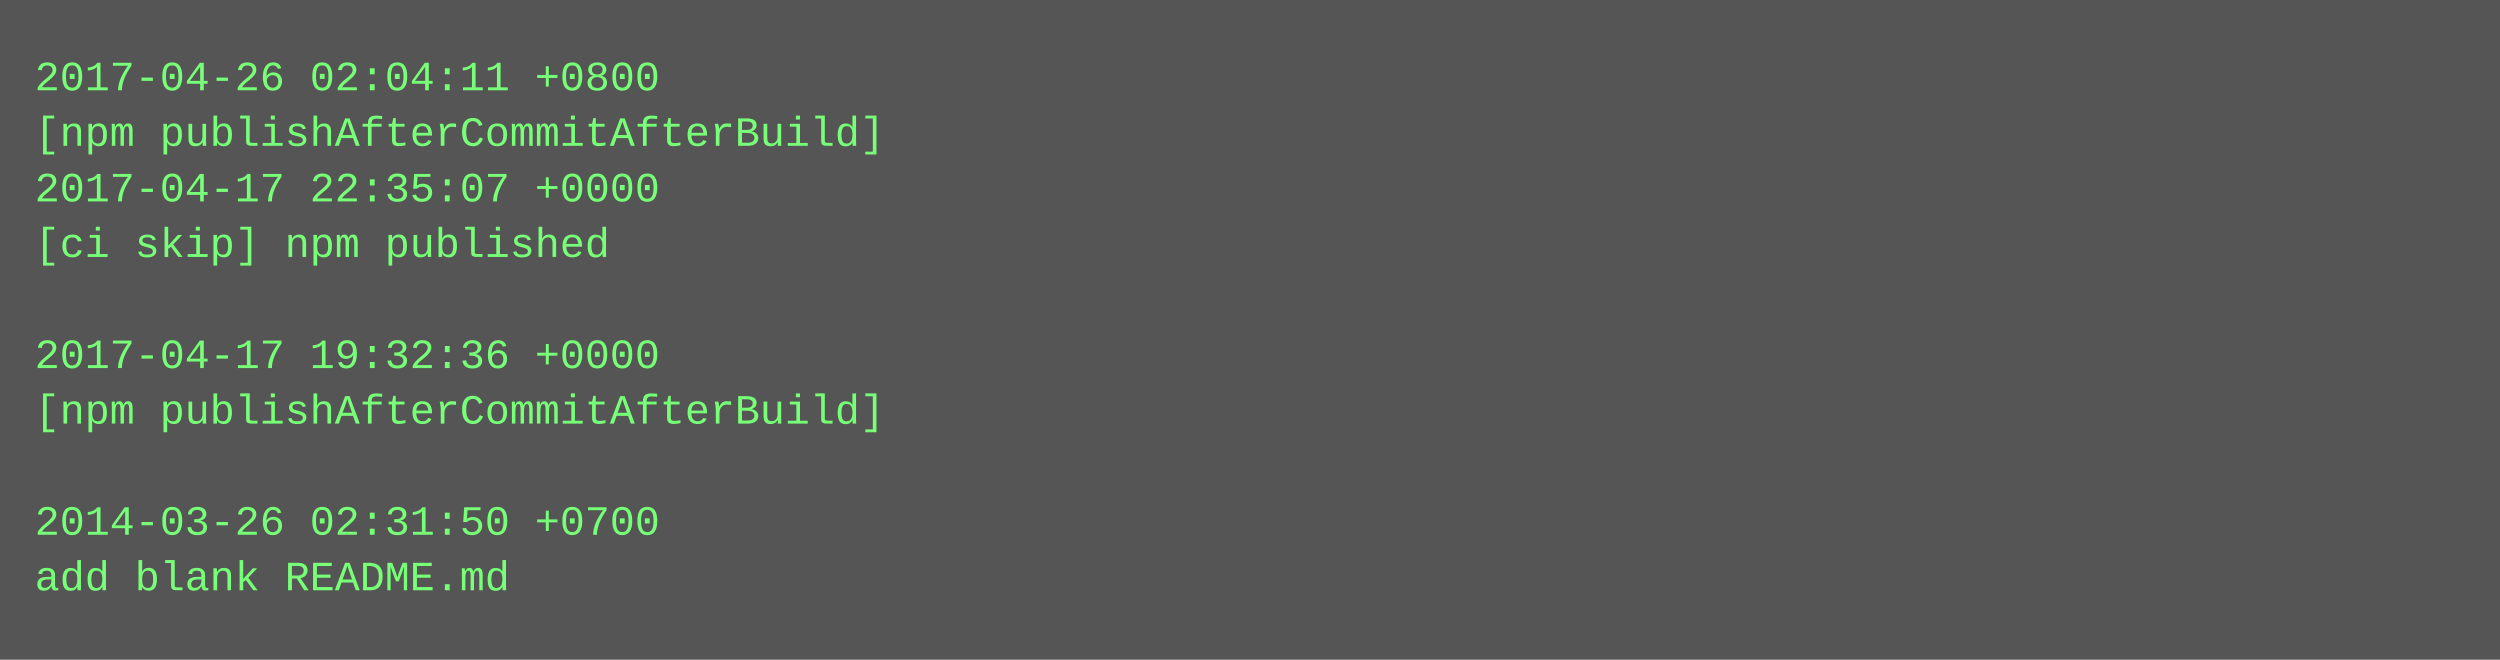
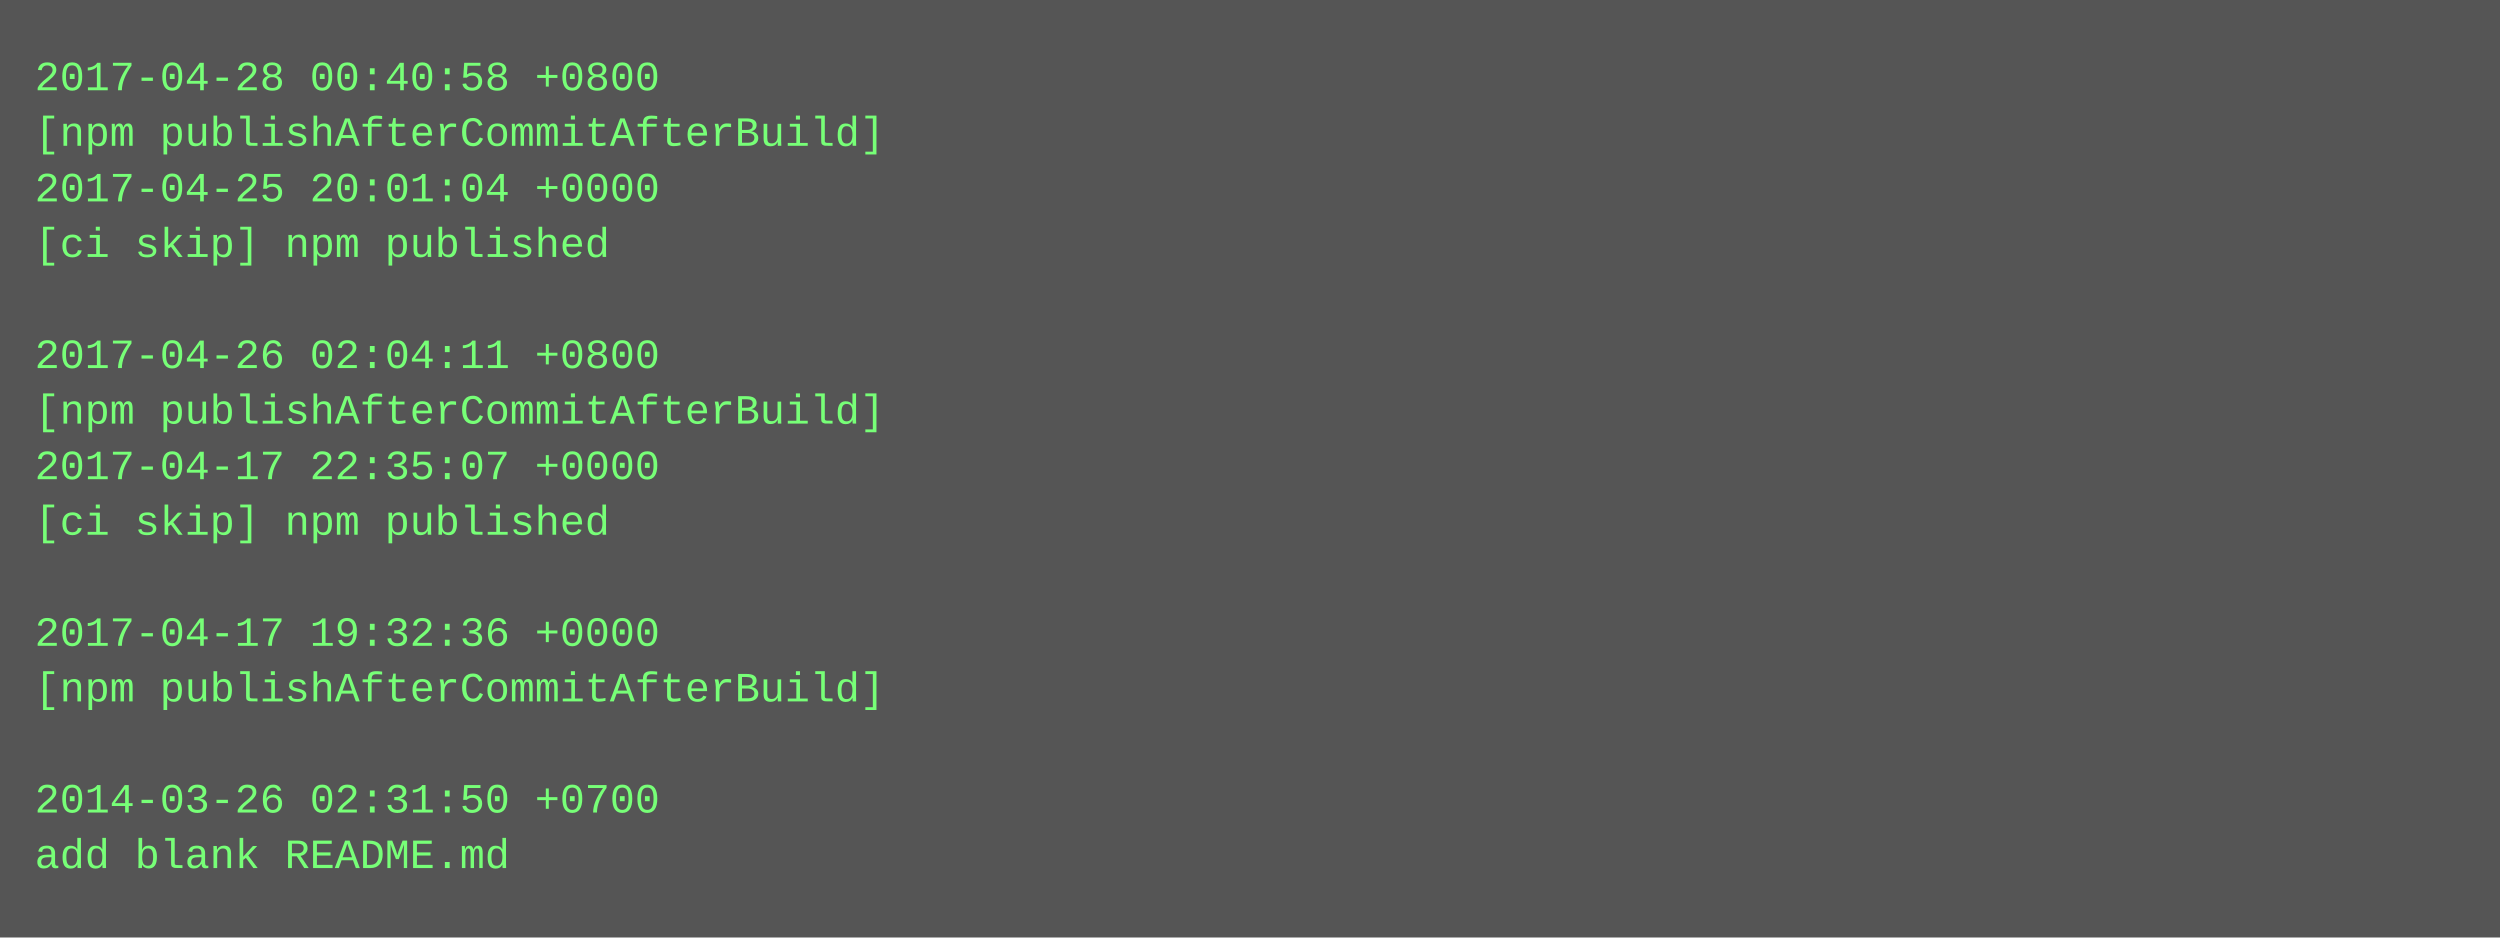
- <svg xmlns="http://www.w3.org/2000/svg" height="190" width="720">
-   <rect height="190" fill="#555" width="720" />
+ <svg xmlns="http://www.w3.org/2000/svg" height="270" width="720">
+   <rect height="270" fill="#555" width="720" />
  <text fill="#7f7" font-family="Courier New" font-size="12" xml:space="preserve">
-     <tspan x="10" y="26">2017-04-26 02:04:11 +0800</tspan>
+     <tspan x="10" y="26">2017-04-28 00:40:58 +0800</tspan>
    <tspan x="10" y="42">[npm publishAfterCommitAfterBuild]</tspan>
-     <tspan x="10" y="58">2017-04-17 22:35:07 +0000</tspan>
+     <tspan x="10" y="58">2017-04-25 20:01:04 +0000</tspan>
    <tspan x="10" y="74">[ci skip] npm published</tspan>
    <tspan x="10" y="90" />
-     <tspan x="10" y="106">2017-04-17 19:32:36 +0000</tspan>
+     <tspan x="10" y="106">2017-04-26 02:04:11 +0800</tspan>
    <tspan x="10" y="122">[npm publishAfterCommitAfterBuild]</tspan>
-     <tspan x="10" y="138" />
-     <tspan x="10" y="154">2014-03-26 02:31:50 +0700</tspan>
-     <tspan x="10" y="170">add blank README.md</tspan>
+     <tspan x="10" y="138">2017-04-17 22:35:07 +0000</tspan>
+     <tspan x="10" y="154">[ci skip] npm published</tspan>
+     <tspan x="10" y="170" />
+     <tspan x="10" y="186">2017-04-17 19:32:36 +0000</tspan>
+     <tspan x="10" y="202">[npm publishAfterCommitAfterBuild]</tspan>
+     <tspan x="10" y="218" />
+     <tspan x="10" y="234">2014-03-26 02:31:50 +0700</tspan>
+     <tspan x="10" y="250">add blank README.md</tspan>
  </text>
</svg>
